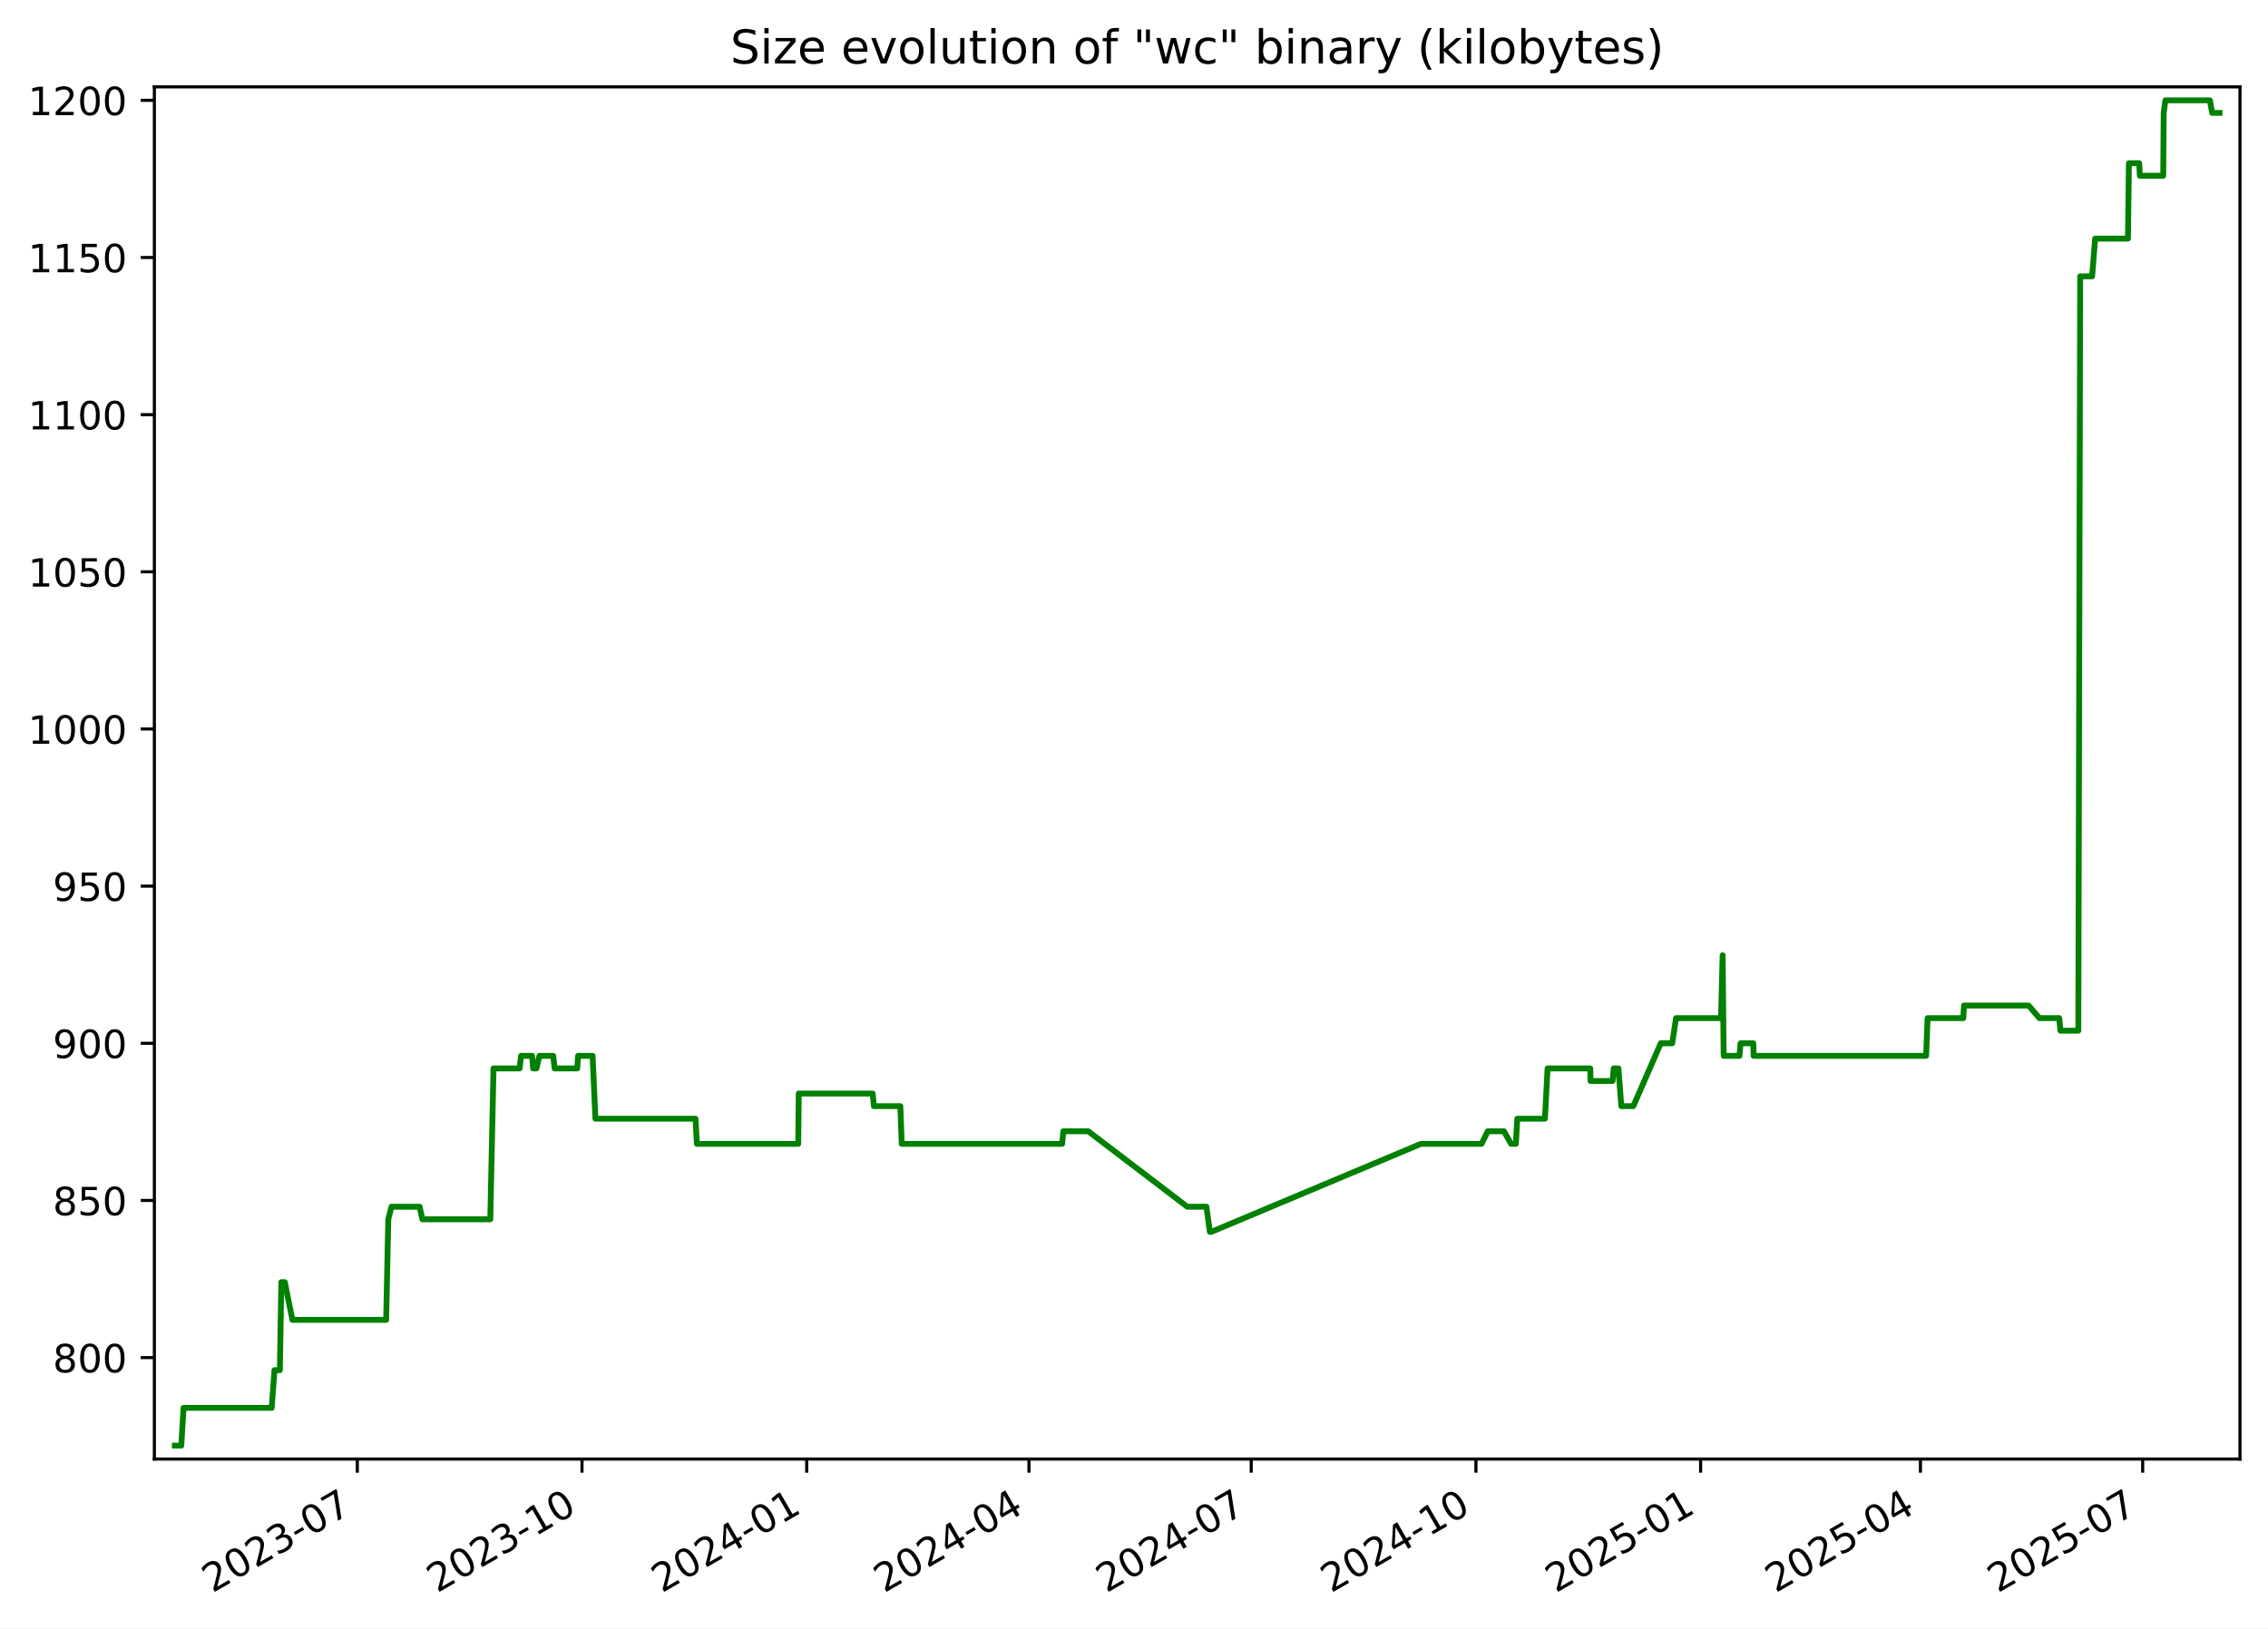
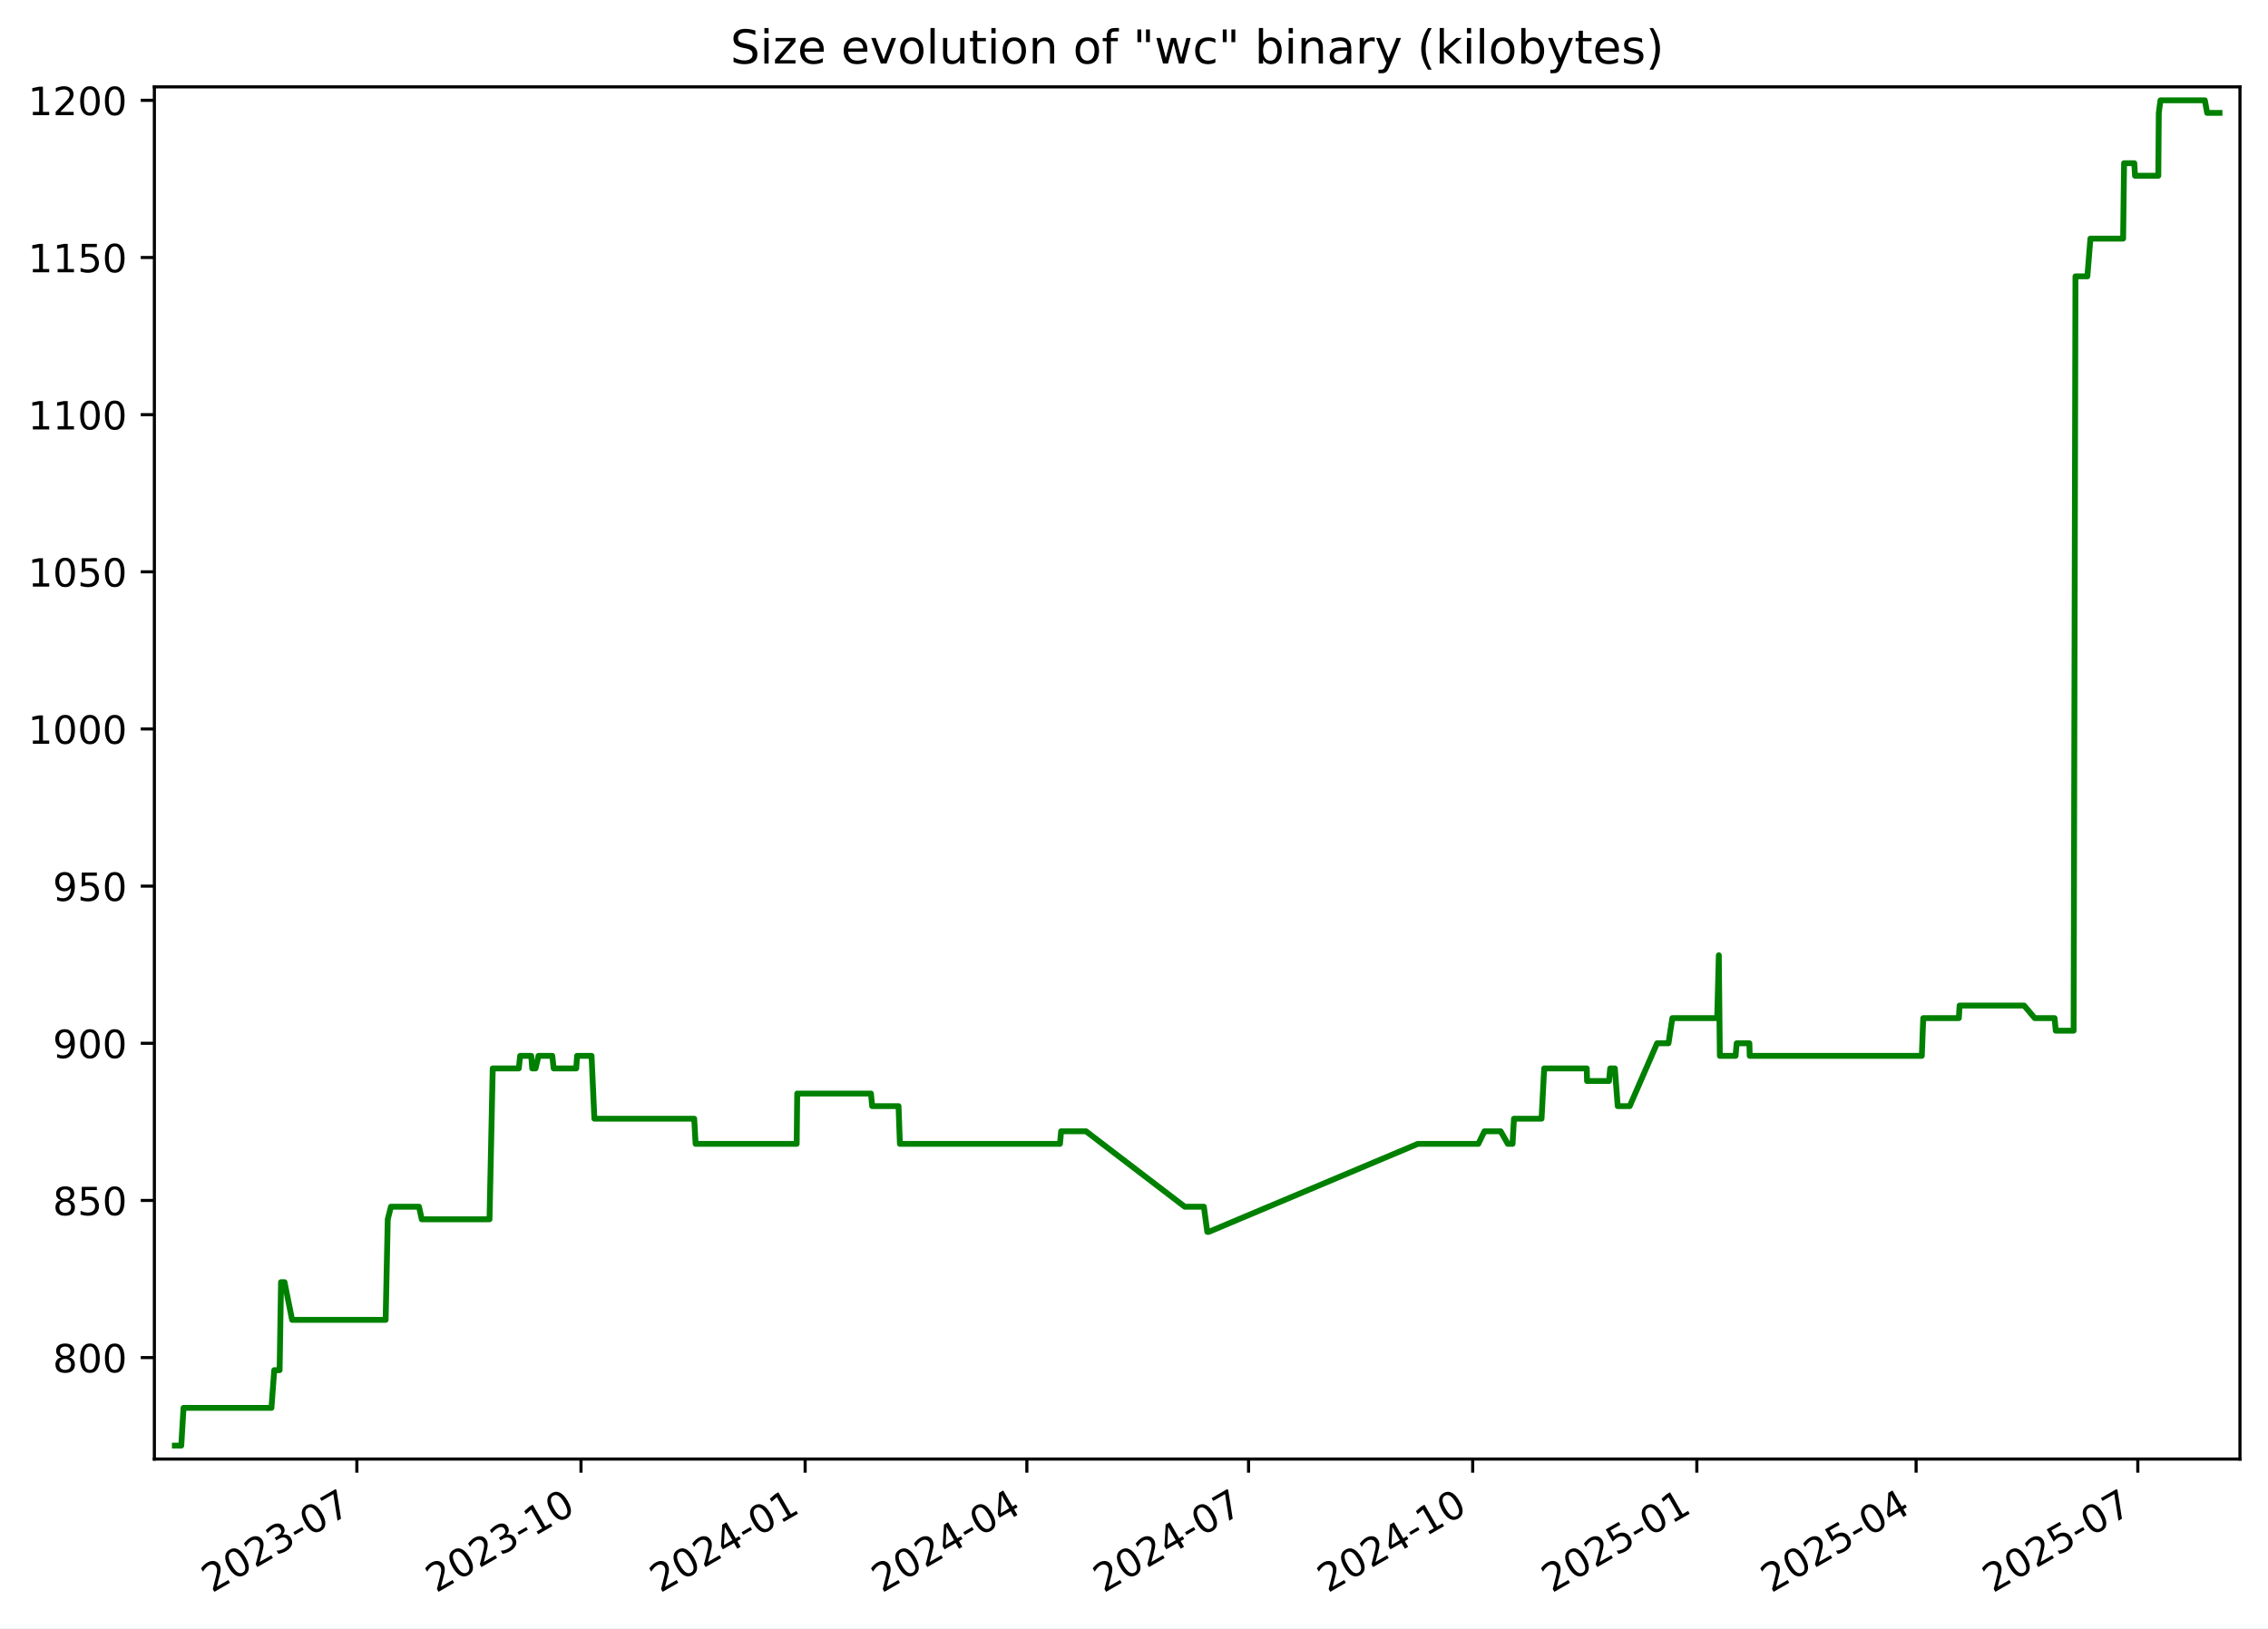
<svg xmlns="http://www.w3.org/2000/svg" xmlns:xlink="http://www.w3.org/1999/xlink" width="582.53pt" height="418.303pt" viewBox="0 0 582.53 418.303" version="1.1">
  <defs>
    <style type="text/css">*{stroke-linejoin: round; stroke-linecap: butt}</style>
  </defs>
  <g id="figure_1">
    <g id="patch_1">
      <path d="M -0 418.303  L 582.53 418.303  L 582.53 0  L -0 0  z " style="fill: #ffffff" />
    </g>
    <g id="axes_1">
      <g id="patch_2">
        <path d="M 39.65 374.83  L 575.33 374.83  L 575.33 22.318  L 39.65 22.318  z " style="fill: #ffffff" />
      </g>
      <g id="matplotlib.axis_1">
        <g id="xtick_1">
          <g id="line2d_1">
            <defs>
-               <path id="ma63ed74ba3" d="M 0 0  L 0 3.5  " style="stroke: #000000; stroke-width: 0.8" />
+               <path id="mcd2a7e0643" d="M 0 0  L 0 3.5  " style="stroke: #000000; stroke-width: 0.8" />
            </defs>
            <g>
-               <use xlink:href="#ma63ed74ba3" x="91.775" y="374.83" style="stroke: #000000; stroke-width: 0.8" />
+               <use xlink:href="#mcd2a7e0643" x="91.659" y="374.83" style="stroke: #000000; stroke-width: 0.8" />
            </g>
          </g>
          <g id="text_1">
-             <g transform="translate(54.55028 409.302) rotate(-30) scale(0.1 -0.1)">
+             <g transform="translate(54.4343 409.302) rotate(-30) scale(0.1 -0.1)">
              <defs>
                <path id="DejaVuSans-32" d="M 1228 531  L 3431 531  L 3431 0  L 469 0  L 469 531  Q 828 903 1448 1529  Q 2069 2156 2228 2338  Q 2531 2678 2651 2914  Q 2772 3150 2772 3378  Q 2772 3750 2511 3984  Q 2250 4219 1831 4219  Q 1534 4219 1204 4116  Q 875 4013 500 3803  L 500 4441  Q 881 4594 1212 4672  Q 1544 4750 1819 4750  Q 2544 4750 2975 4387  Q 3406 4025 3406 3419  Q 3406 3131 3298 2873  Q 3191 2616 2906 2266  Q 2828 2175 2409 1742  Q 1991 1309 1228 531  z " transform="scale(0.015625)" />
                <path id="DejaVuSans-30" d="M 2034 4250  Q 1547 4250 1301 3770  Q 1056 3291 1056 2328  Q 1056 1369 1301 889  Q 1547 409 2034 409  Q 2525 409 2770 889  Q 3016 1369 3016 2328  Q 3016 3291 2770 3770  Q 2525 4250 2034 4250  z M 2034 4750  Q 2819 4750 3233 4129  Q 3647 3509 3647 2328  Q 3647 1150 3233 529  Q 2819 -91 2034 -91  Q 1250 -91 836 529  Q 422 1150 422 2328  Q 422 3509 836 4129  Q 1250 4750 2034 4750  z " transform="scale(0.015625)" />
                <path id="DejaVuSans-33" d="M 2597 2516  Q 3050 2419 3304 2112  Q 3559 1806 3559 1356  Q 3559 666 3084 287  Q 2609 -91 1734 -91  Q 1441 -91 1130 -33  Q 819 25 488 141  L 488 750  Q 750 597 1062 519  Q 1375 441 1716 441  Q 2309 441 2620 675  Q 2931 909 2931 1356  Q 2931 1769 2642 2001  Q 2353 2234 1838 2234  L 1294 2234  L 1294 2753  L 1863 2753  Q 2328 2753 2575 2939  Q 2822 3125 2822 3475  Q 2822 3834 2567 4026  Q 2313 4219 1838 4219  Q 1578 4219 1281 4162  Q 984 4106 628 3988  L 628 4550  Q 988 4650 1302 4700  Q 1616 4750 1894 4750  Q 2613 4750 3031 4423  Q 3450 4097 3450 3541  Q 3450 3153 3228 2886  Q 3006 2619 2597 2516  z " transform="scale(0.015625)" />
                <path id="DejaVuSans-2d" d="M 313 2009  L 1997 2009  L 1997 1497  L 313 1497  L 313 2009  z " transform="scale(0.015625)" />
                <path id="DejaVuSans-37" d="M 525 4666  L 3525 4666  L 3525 4397  L 1831 0  L 1172 0  L 2766 4134  L 525 4134  L 525 4666  z " transform="scale(0.015625)" />
              </defs>
              <use xlink:href="#DejaVuSans-32" />
              <use xlink:href="#DejaVuSans-30" x="63.623" />
              <use xlink:href="#DejaVuSans-32" x="127.246" />
              <use xlink:href="#DejaVuSans-33" x="190.869" />
              <use xlink:href="#DejaVuSans-2d" x="254.492" />
              <use xlink:href="#DejaVuSans-30" x="290.576" />
              <use xlink:href="#DejaVuSans-37" x="354.199" />
            </g>
          </g>
        </g>
        <g id="xtick_2">
          <g id="line2d_2">
            <g>
-               <use xlink:href="#ma63ed74ba3" x="149.488" y="374.83" style="stroke: #000000; stroke-width: 0.8" />
+               <use xlink:href="#mcd2a7e0643" x="149.229" y="374.83" style="stroke: #000000; stroke-width: 0.8" />
            </g>
          </g>
          <g id="text_2">
-             <g transform="translate(112.2633 409.302) rotate(-30) scale(0.1 -0.1)">
+             <g transform="translate(112.0045 409.302) rotate(-30) scale(0.1 -0.1)">
              <defs>
                <path id="DejaVuSans-31" d="M 794 531  L 1825 531  L 1825 4091  L 703 3866  L 703 4441  L 1819 4666  L 2450 4666  L 2450 531  L 3481 531  L 3481 0  L 794 0  L 794 531  z " transform="scale(0.015625)" />
              </defs>
              <use xlink:href="#DejaVuSans-32" />
              <use xlink:href="#DejaVuSans-30" x="63.623" />
              <use xlink:href="#DejaVuSans-32" x="127.246" />
              <use xlink:href="#DejaVuSans-33" x="190.869" />
              <use xlink:href="#DejaVuSans-2d" x="254.492" />
              <use xlink:href="#DejaVuSans-31" x="290.576" />
              <use xlink:href="#DejaVuSans-30" x="354.199" />
            </g>
          </g>
        </g>
        <g id="xtick_3">
          <g id="line2d_3">
            <g>
-               <use xlink:href="#ma63ed74ba3" x="207.201" y="374.83" style="stroke: #000000; stroke-width: 0.8" />
+               <use xlink:href="#mcd2a7e0643" x="206.799" y="374.83" style="stroke: #000000; stroke-width: 0.8" />
            </g>
          </g>
          <g id="text_3">
-             <g transform="translate(169.9762 409.302) rotate(-30) scale(0.1 -0.1)">
+             <g transform="translate(169.5747 409.302) rotate(-30) scale(0.1 -0.1)">
              <defs>
                <path id="DejaVuSans-34" d="M 2419 4116  L 825 1625  L 2419 1625  L 2419 4116  z M 2253 4666  L 3047 4666  L 3047 1625  L 3713 1625  L 3713 1100  L 3047 1100  L 3047 0  L 2419 0  L 2419 1100  L 313 1100  L 313 1709  L 2253 4666  z " transform="scale(0.015625)" />
              </defs>
              <use xlink:href="#DejaVuSans-32" />
              <use xlink:href="#DejaVuSans-30" x="63.623" />
              <use xlink:href="#DejaVuSans-32" x="127.246" />
              <use xlink:href="#DejaVuSans-34" x="190.869" />
              <use xlink:href="#DejaVuSans-2d" x="254.492" />
              <use xlink:href="#DejaVuSans-30" x="290.576" />
              <use xlink:href="#DejaVuSans-31" x="354.199" />
            </g>
          </g>
        </g>
        <g id="xtick_4">
          <g id="line2d_4">
            <g>
-               <use xlink:href="#ma63ed74ba3" x="264.287" y="374.83" style="stroke: #000000; stroke-width: 0.8" />
+               <use xlink:href="#mcd2a7e0643" x="263.744" y="374.83" style="stroke: #000000; stroke-width: 0.8" />
            </g>
          </g>
          <g id="text_4">
-             <g transform="translate(227.0619 409.302) rotate(-30) scale(0.1 -0.1)">
+             <g transform="translate(226.5191 409.302) rotate(-30) scale(0.1 -0.1)">
              <use xlink:href="#DejaVuSans-32" />
              <use xlink:href="#DejaVuSans-30" x="63.623" />
              <use xlink:href="#DejaVuSans-32" x="127.246" />
              <use xlink:href="#DejaVuSans-34" x="190.869" />
              <use xlink:href="#DejaVuSans-2d" x="254.492" />
              <use xlink:href="#DejaVuSans-30" x="290.576" />
              <use xlink:href="#DejaVuSans-34" x="354.199" />
            </g>
          </g>
        </g>
        <g id="xtick_5">
          <g id="line2d_5">
            <g>
-               <use xlink:href="#ma63ed74ba3" x="321.372" y="374.83" style="stroke: #000000; stroke-width: 0.8" />
+               <use xlink:href="#mcd2a7e0643" x="320.688" y="374.83" style="stroke: #000000; stroke-width: 0.8" />
            </g>
          </g>
          <g id="text_5">
-             <g transform="translate(284.1476 409.302) rotate(-30) scale(0.1 -0.1)">
+             <g transform="translate(283.4635 409.302) rotate(-30) scale(0.1 -0.1)">
              <use xlink:href="#DejaVuSans-32" />
              <use xlink:href="#DejaVuSans-30" x="63.623" />
              <use xlink:href="#DejaVuSans-32" x="127.246" />
              <use xlink:href="#DejaVuSans-34" x="190.869" />
              <use xlink:href="#DejaVuSans-2d" x="254.492" />
              <use xlink:href="#DejaVuSans-30" x="290.576" />
              <use xlink:href="#DejaVuSans-37" x="354.199" />
            </g>
          </g>
        </g>
        <g id="xtick_6">
          <g id="line2d_6">
            <g>
-               <use xlink:href="#ma63ed74ba3" x="379.085" y="374.83" style="stroke: #000000; stroke-width: 0.8" />
+               <use xlink:href="#mcd2a7e0643" x="378.258" y="374.83" style="stroke: #000000; stroke-width: 0.8" />
            </g>
          </g>
          <g id="text_6">
-             <g transform="translate(341.8605 409.302) rotate(-30) scale(0.1 -0.1)">
+             <g transform="translate(341.0337 409.302) rotate(-30) scale(0.1 -0.1)">
              <use xlink:href="#DejaVuSans-32" />
              <use xlink:href="#DejaVuSans-30" x="63.623" />
              <use xlink:href="#DejaVuSans-32" x="127.246" />
              <use xlink:href="#DejaVuSans-34" x="190.869" />
              <use xlink:href="#DejaVuSans-2d" x="254.492" />
              <use xlink:href="#DejaVuSans-31" x="290.576" />
              <use xlink:href="#DejaVuSans-30" x="354.199" />
            </g>
          </g>
        </g>
        <g id="xtick_7">
          <g id="line2d_7">
            <g>
-               <use xlink:href="#ma63ed74ba3" x="436.798" y="374.83" style="stroke: #000000; stroke-width: 0.8" />
+               <use xlink:href="#mcd2a7e0643" x="435.829" y="374.83" style="stroke: #000000; stroke-width: 0.8" />
            </g>
          </g>
          <g id="text_7">
-             <g transform="translate(399.5735 409.302) rotate(-30) scale(0.1 -0.1)">
+             <g transform="translate(398.6039 409.302) rotate(-30) scale(0.1 -0.1)">
              <defs>
                <path id="DejaVuSans-35" d="M 691 4666  L 3169 4666  L 3169 4134  L 1269 4134  L 1269 2991  Q 1406 3038 1543 3061  Q 1681 3084 1819 3084  Q 2600 3084 3056 2656  Q 3513 2228 3513 1497  Q 3513 744 3044 326  Q 2575 -91 1722 -91  Q 1428 -91 1123 -41  Q 819 9 494 109  L 494 744  Q 775 591 1075 516  Q 1375 441 1709 441  Q 2250 441 2565 725  Q 2881 1009 2881 1497  Q 2881 1984 2565 2268  Q 2250 2553 1709 2553  Q 1456 2553 1204 2497  Q 953 2441 691 2322  L 691 4666  z " transform="scale(0.015625)" />
              </defs>
              <use xlink:href="#DejaVuSans-32" />
              <use xlink:href="#DejaVuSans-30" x="63.623" />
              <use xlink:href="#DejaVuSans-32" x="127.246" />
              <use xlink:href="#DejaVuSans-35" x="190.869" />
              <use xlink:href="#DejaVuSans-2d" x="254.492" />
              <use xlink:href="#DejaVuSans-30" x="290.576" />
              <use xlink:href="#DejaVuSans-31" x="354.199" />
            </g>
          </g>
        </g>
        <g id="xtick_8">
          <g id="line2d_8">
            <g>
-               <use xlink:href="#ma63ed74ba3" x="493.257" y="374.83" style="stroke: #000000; stroke-width: 0.8" />
+               <use xlink:href="#mcd2a7e0643" x="492.147" y="374.83" style="stroke: #000000; stroke-width: 0.8" />
            </g>
          </g>
          <g id="text_8">
-             <g transform="translate(456.0318 409.302) rotate(-30) scale(0.1 -0.1)">
+             <g transform="translate(454.9225 409.302) rotate(-30) scale(0.1 -0.1)">
              <use xlink:href="#DejaVuSans-32" />
              <use xlink:href="#DejaVuSans-30" x="63.623" />
              <use xlink:href="#DejaVuSans-32" x="127.246" />
              <use xlink:href="#DejaVuSans-35" x="190.869" />
              <use xlink:href="#DejaVuSans-2d" x="254.492" />
              <use xlink:href="#DejaVuSans-30" x="290.576" />
              <use xlink:href="#DejaVuSans-34" x="354.199" />
            </g>
          </g>
        </g>
        <g id="xtick_9">
          <g id="line2d_9">
            <g>
-               <use xlink:href="#ma63ed74ba3" x="550.342" y="374.83" style="stroke: #000000; stroke-width: 0.8" />
+               <use xlink:href="#mcd2a7e0643" x="549.092" y="374.83" style="stroke: #000000; stroke-width: 0.8" />
            </g>
          </g>
          <g id="text_9">
-             <g transform="translate(513.1175 409.302) rotate(-30) scale(0.1 -0.1)">
+             <g transform="translate(511.8669 409.302) rotate(-30) scale(0.1 -0.1)">
              <use xlink:href="#DejaVuSans-32" />
              <use xlink:href="#DejaVuSans-30" x="63.623" />
              <use xlink:href="#DejaVuSans-32" x="127.246" />
              <use xlink:href="#DejaVuSans-35" x="190.869" />
              <use xlink:href="#DejaVuSans-2d" x="254.492" />
              <use xlink:href="#DejaVuSans-30" x="290.576" />
              <use xlink:href="#DejaVuSans-37" x="354.199" />
            </g>
          </g>
        </g>
      </g>
      <g id="matplotlib.axis_2">
        <g id="ytick_1">
          <g id="line2d_10">
            <defs>
-               <path id="md529eb4d6b" d="M 0 0  L -3.5 0  " style="stroke: #000000; stroke-width: 0.8" />
+               <path id="m65115e5a41" d="M 0 0  L -3.5 0  " style="stroke: #000000; stroke-width: 0.8" />
            </defs>
            <g>
-               <use xlink:href="#md529eb4d6b" x="39.65" y="348.765" style="stroke: #000000; stroke-width: 0.8" />
+               <use xlink:href="#m65115e5a41" x="39.65" y="348.765" style="stroke: #000000; stroke-width: 0.8" />
            </g>
          </g>
          <g id="text_10">
            <g transform="translate(13.5625 352.564) scale(0.1 -0.1)">
              <defs>
                <path id="DejaVuSans-38" d="M 2034 2216  Q 1584 2216 1326 1975  Q 1069 1734 1069 1313  Q 1069 891 1326 650  Q 1584 409 2034 409  Q 2484 409 2743 651  Q 3003 894 3003 1313  Q 3003 1734 2745 1975  Q 2488 2216 2034 2216  z M 1403 2484  Q 997 2584 770 2862  Q 544 3141 544 3541  Q 544 4100 942 4425  Q 1341 4750 2034 4750  Q 2731 4750 3128 4425  Q 3525 4100 3525 3541  Q 3525 3141 3298 2862  Q 3072 2584 2669 2484  Q 3125 2378 3379 2068  Q 3634 1759 3634 1313  Q 3634 634 3220 271  Q 2806 -91 2034 -91  Q 1263 -91 848 271  Q 434 634 434 1313  Q 434 1759 690 2068  Q 947 2378 1403 2484  z M 1172 3481  Q 1172 3119 1398 2916  Q 1625 2713 2034 2713  Q 2441 2713 2670 2916  Q 2900 3119 2900 3481  Q 2900 3844 2670 4047  Q 2441 4250 2034 4250  Q 1625 4250 1398 4047  Q 1172 3844 1172 3481  z " transform="scale(0.015625)" />
              </defs>
              <use xlink:href="#DejaVuSans-38" />
              <use xlink:href="#DejaVuSans-30" x="63.623" />
              <use xlink:href="#DejaVuSans-30" x="127.246" />
            </g>
          </g>
        </g>
        <g id="ytick_2">
          <g id="line2d_11">
            <g>
-               <use xlink:href="#md529eb4d6b" x="39.65" y="308.391" style="stroke: #000000; stroke-width: 0.8" />
+               <use xlink:href="#m65115e5a41" x="39.65" y="308.391" style="stroke: #000000; stroke-width: 0.8" />
            </g>
          </g>
          <g id="text_11">
            <g transform="translate(13.5625 312.1902) scale(0.1 -0.1)">
              <use xlink:href="#DejaVuSans-38" />
              <use xlink:href="#DejaVuSans-35" x="63.623" />
              <use xlink:href="#DejaVuSans-30" x="127.246" />
            </g>
          </g>
        </g>
        <g id="ytick_3">
          <g id="line2d_12">
            <g>
-               <use xlink:href="#md529eb4d6b" x="39.65" y="268.017" style="stroke: #000000; stroke-width: 0.8" />
+               <use xlink:href="#m65115e5a41" x="39.65" y="268.017" style="stroke: #000000; stroke-width: 0.8" />
            </g>
          </g>
          <g id="text_12">
            <g transform="translate(13.5625 271.8163) scale(0.1 -0.1)">
              <defs>
                <path id="DejaVuSans-39" d="M 703 97  L 703 672  Q 941 559 1184 500  Q 1428 441 1663 441  Q 2288 441 2617 861  Q 2947 1281 2994 2138  Q 2813 1869 2534 1725  Q 2256 1581 1919 1581  Q 1219 1581 811 2004  Q 403 2428 403 3163  Q 403 3881 828 4315  Q 1253 4750 1959 4750  Q 2769 4750 3195 4129  Q 3622 3509 3622 2328  Q 3622 1225 3098 567  Q 2575 -91 1691 -91  Q 1453 -91 1209 -44  Q 966 3 703 97  z M 1959 2075  Q 2384 2075 2632 2365  Q 2881 2656 2881 3163  Q 2881 3666 2632 3958  Q 2384 4250 1959 4250  Q 1534 4250 1286 3958  Q 1038 3666 1038 3163  Q 1038 2656 1286 2365  Q 1534 2075 1959 2075  z " transform="scale(0.015625)" />
              </defs>
              <use xlink:href="#DejaVuSans-39" />
              <use xlink:href="#DejaVuSans-30" x="63.623" />
              <use xlink:href="#DejaVuSans-30" x="127.246" />
            </g>
          </g>
        </g>
        <g id="ytick_4">
          <g id="line2d_13">
            <g>
-               <use xlink:href="#md529eb4d6b" x="39.65" y="227.643" style="stroke: #000000; stroke-width: 0.8" />
+               <use xlink:href="#m65115e5a41" x="39.65" y="227.643" style="stroke: #000000; stroke-width: 0.8" />
            </g>
          </g>
          <g id="text_13">
            <g transform="translate(13.5625 231.4425) scale(0.1 -0.1)">
              <use xlink:href="#DejaVuSans-39" />
              <use xlink:href="#DejaVuSans-35" x="63.623" />
              <use xlink:href="#DejaVuSans-30" x="127.246" />
            </g>
          </g>
        </g>
        <g id="ytick_5">
          <g id="line2d_14">
            <g>
-               <use xlink:href="#md529eb4d6b" x="39.65" y="187.269" style="stroke: #000000; stroke-width: 0.8" />
+               <use xlink:href="#m65115e5a41" x="39.65" y="187.269" style="stroke: #000000; stroke-width: 0.8" />
            </g>
          </g>
          <g id="text_14">
            <g transform="translate(7.2 191.0687) scale(0.1 -0.1)">
              <use xlink:href="#DejaVuSans-31" />
              <use xlink:href="#DejaVuSans-30" x="63.623" />
              <use xlink:href="#DejaVuSans-30" x="127.246" />
              <use xlink:href="#DejaVuSans-30" x="190.869" />
            </g>
          </g>
        </g>
        <g id="ytick_6">
          <g id="line2d_15">
            <g>
-               <use xlink:href="#md529eb4d6b" x="39.65" y="146.896" style="stroke: #000000; stroke-width: 0.8" />
+               <use xlink:href="#m65115e5a41" x="39.65" y="146.896" style="stroke: #000000; stroke-width: 0.8" />
            </g>
          </g>
          <g id="text_15">
            <g transform="translate(7.2 150.6948) scale(0.1 -0.1)">
              <use xlink:href="#DejaVuSans-31" />
              <use xlink:href="#DejaVuSans-30" x="63.623" />
              <use xlink:href="#DejaVuSans-35" x="127.246" />
              <use xlink:href="#DejaVuSans-30" x="190.869" />
            </g>
          </g>
        </g>
        <g id="ytick_7">
          <g id="line2d_16">
            <g>
-               <use xlink:href="#md529eb4d6b" x="39.65" y="106.522" style="stroke: #000000; stroke-width: 0.8" />
+               <use xlink:href="#m65115e5a41" x="39.65" y="106.522" style="stroke: #000000; stroke-width: 0.8" />
            </g>
          </g>
          <g id="text_16">
            <g transform="translate(7.2 110.321) scale(0.1 -0.1)">
              <use xlink:href="#DejaVuSans-31" />
              <use xlink:href="#DejaVuSans-31" x="63.623" />
              <use xlink:href="#DejaVuSans-30" x="127.246" />
              <use xlink:href="#DejaVuSans-30" x="190.869" />
            </g>
          </g>
        </g>
        <g id="ytick_8">
          <g id="line2d_17">
            <g>
-               <use xlink:href="#md529eb4d6b" x="39.65" y="66.148" style="stroke: #000000; stroke-width: 0.8" />
+               <use xlink:href="#m65115e5a41" x="39.65" y="66.148" style="stroke: #000000; stroke-width: 0.8" />
            </g>
          </g>
          <g id="text_17">
            <g transform="translate(7.2 69.94718) scale(0.1 -0.1)">
              <use xlink:href="#DejaVuSans-31" />
              <use xlink:href="#DejaVuSans-31" x="63.623" />
              <use xlink:href="#DejaVuSans-35" x="127.246" />
              <use xlink:href="#DejaVuSans-30" x="190.869" />
            </g>
          </g>
        </g>
        <g id="ytick_9">
          <g id="line2d_18">
            <g>
-               <use xlink:href="#md529eb4d6b" x="39.65" y="25.774" style="stroke: #000000; stroke-width: 0.8" />
+               <use xlink:href="#m65115e5a41" x="39.65" y="25.774" style="stroke: #000000; stroke-width: 0.8" />
            </g>
          </g>
          <g id="text_18">
            <g transform="translate(7.2 29.57334) scale(0.1 -0.1)">
              <use xlink:href="#DejaVuSans-31" />
              <use xlink:href="#DejaVuSans-32" x="63.623" />
              <use xlink:href="#DejaVuSans-30" x="127.246" />
              <use xlink:href="#DejaVuSans-30" x="190.869" />
            </g>
          </g>
        </g>
      </g>
      <g id="line2d_19">
-         <path d="M 44.902 371.374  L 46.562 371.374  L 47.143 361.684  L 69.784 361.684  L 70.501 351.995  L 71.885 351.995  L 72.252 329.385  L 73.148 329.385  L 75.104 339.075  L 99.183 339.075  L 99.73 313.236  L 100.546 310.006  L 107.777 310.006  L 108.489 313.236  L 125.931 313.236  L 126.757 274.477  L 133.469 274.477  L 133.822 271.247  L 136.669 271.247  L 136.928 274.477  L 137.784 274.477  L 138.55 271.247  L 142.095 271.247  L 142.448 274.477  L 148.259 274.477  L 148.478 271.247  L 152.205 271.247  L 152.932 287.397  L 178.639 287.397  L 178.998 293.856  L 205.024 293.856  L 205.159 280.937  L 224.144 280.937  L 224.46 284.167  L 231.249 284.167  L 231.602 293.856  L 272.813 293.856  L 273.112 290.626  L 279.519 290.626  L 304.944 310.006  L 309.865 310.006  L 310.748 316.466  L 311.13 316.466  L 364.961 293.856  L 380.531 293.856  L 382.119 290.626  L 386.283 290.626  L 388.128 293.856  L 389.346 293.856  L 389.711 287.397  L 396.812 287.397  L 397.491 274.477  L 408.457 274.477  L 408.524 277.707  L 414.193 277.707  L 414.486 274.477  L 415.69 274.477  L 416.427 284.167  L 419.515 284.167  L 426.562 268.017  L 429.499 268.017  L 430.491 261.557  L 442.04 261.557  L 442.458 245.408  L 442.721 271.247  L 446.779 271.247  L 447.056 268.017  L 450.326 268.017  L 450.412 271.247  L 494.724 271.247  L 495.093 261.557  L 504.261 261.557  L 504.452 258.327  L 521.061 258.327  L 523.802 261.557  L 528.913 261.557  L 529.214 264.787  L 533.813 264.787  L 534.289 70.993  L 537.355 70.993  L 538.134 61.303  L 546.561 61.303  L 546.804 41.924  L 549.445 41.924  L 549.619 45.154  L 555.619 45.154  L 555.745 29.004  L 556.176 25.774  L 567.602 25.774  L 568.195 29.004  L 570.078 29.004  L 570.078 29.004  " clip-path="url(#p277f526ddf)" style="fill: none; stroke: #008000; stroke-width: 1.5; stroke-linecap: square" />
+         <path d="M 44.902 371.374  L 46.558 371.374  L 47.138 361.684  L 69.722 361.684  L 70.438 351.995  L 71.818 351.995  L 72.184 329.385  L 73.078 329.385  L 75.029 339.075  L 99.049 339.075  L 99.594 313.236  L 100.408 310.006  L 107.621 310.006  L 108.331 313.236  L 125.731 313.236  L 126.555 274.477  L 133.25 274.477  L 133.602 271.247  L 136.442 271.247  L 136.7 274.477  L 137.554 274.477  L 138.318 271.247  L 141.854 271.247  L 142.206 274.477  L 148.003 274.477  L 148.222 271.247  L 151.939 271.247  L 152.665 287.397  L 178.308 287.397  L 178.666 293.856  L 204.628 293.856  L 204.763 280.937  L 223.701 280.937  L 224.016 284.167  L 230.788 284.167  L 231.14 293.856  L 272.249 293.856  L 272.548 290.626  L 278.938 290.626  L 304.301 310.006  L 309.209 310.006  L 310.09 316.466  L 310.471 316.466  L 364.169 293.856  L 379.701 293.856  L 381.285 290.626  L 385.438 290.626  L 387.279 293.856  L 388.494 293.856  L 388.858 287.397  L 395.942 287.397  L 396.618 274.477  L 407.557 274.477  L 407.625 277.707  L 413.279 277.707  L 413.572 274.477  L 414.773 274.477  L 415.508 284.167  L 418.588 284.167  L 425.617 268.017  L 428.548 268.017  L 429.537 261.557  L 441.057 261.557  L 441.474 245.408  L 441.737 271.247  L 445.784 271.247  L 446.061 268.017  L 449.322 268.017  L 449.409 271.247  L 493.611 271.247  L 493.979 261.557  L 503.124 261.557  L 503.315 258.327  L 519.883 258.327  L 522.617 261.557  L 527.715 261.557  L 528.016 264.787  L 532.603 264.787  L 533.078 70.993  L 536.137 70.993  L 536.914 61.303  L 545.32 61.303  L 545.562 41.924  L 548.196 41.924  L 548.37 45.154  L 554.355 45.154  L 554.481 29.004  L 554.911 25.774  L 566.309 25.774  L 566.9 29.004  L 570.078 29.004  L 570.078 29.004  " clip-path="url(#p3fa077666d)" style="fill: none; stroke: #008000; stroke-width: 1.5; stroke-linecap: square" />
      </g>
      <g id="patch_3">
        <path d="M 39.65 374.83  L 39.65 22.318  " style="fill: none; stroke: #000000; stroke-width: 0.8; stroke-linejoin: miter; stroke-linecap: square" />
      </g>
      <g id="patch_4">
        <path d="M 575.33 374.83  L 575.33 22.318  " style="fill: none; stroke: #000000; stroke-width: 0.8; stroke-linejoin: miter; stroke-linecap: square" />
      </g>
      <g id="patch_5">
        <path d="M 39.65 374.83  L 575.33 374.83  " style="fill: none; stroke: #000000; stroke-width: 0.8; stroke-linejoin: miter; stroke-linecap: square" />
      </g>
      <g id="patch_6">
        <path d="M 39.65 22.318  L 575.33 22.318  " style="fill: none; stroke: #000000; stroke-width: 0.8; stroke-linejoin: miter; stroke-linecap: square" />
      </g>
      <g id="text_19">
        <g transform="translate(187.5884 16.31812) scale(0.12 -0.12)">
          <defs>
            <path id="DejaVuSans-53" d="M 3425 4513  L 3425 3897  Q 3066 4069 2747 4153  Q 2428 4238 2131 4238  Q 1616 4238 1336 4038  Q 1056 3838 1056 3469  Q 1056 3159 1242 3001  Q 1428 2844 1947 2747  L 2328 2669  Q 3034 2534 3370 2195  Q 3706 1856 3706 1288  Q 3706 609 3251 259  Q 2797 -91 1919 -91  Q 1588 -91 1214 -16  Q 841 59 441 206  L 441 856  Q 825 641 1194 531  Q 1563 422 1919 422  Q 2459 422 2753 634  Q 3047 847 3047 1241  Q 3047 1584 2836 1778  Q 2625 1972 2144 2069  L 1759 2144  Q 1053 2284 737 2584  Q 422 2884 422 3419  Q 422 4038 858 4394  Q 1294 4750 2059 4750  Q 2388 4750 2728 4690  Q 3069 4631 3425 4513  z " transform="scale(0.015625)" />
            <path id="DejaVuSans-69" d="M 603 3500  L 1178 3500  L 1178 0  L 603 0  L 603 3500  z M 603 4863  L 1178 4863  L 1178 4134  L 603 4134  L 603 4863  z " transform="scale(0.015625)" />
            <path id="DejaVuSans-7a" d="M 353 3500  L 3084 3500  L 3084 2975  L 922 459  L 3084 459  L 3084 0  L 275 0  L 275 525  L 2438 3041  L 353 3041  L 353 3500  z " transform="scale(0.015625)" />
            <path id="DejaVuSans-65" d="M 3597 1894  L 3597 1613  L 953 1613  Q 991 1019 1311 708  Q 1631 397 2203 397  Q 2534 397 2845 478  Q 3156 559 3463 722  L 3463 178  Q 3153 47 2828 -22  Q 2503 -91 2169 -91  Q 1331 -91 842 396  Q 353 884 353 1716  Q 353 2575 817 3079  Q 1281 3584 2069 3584  Q 2775 3584 3186 3129  Q 3597 2675 3597 1894  z M 3022 2063  Q 3016 2534 2758 2815  Q 2500 3097 2075 3097  Q 1594 3097 1305 2825  Q 1016 2553 972 2059  L 3022 2063  z " transform="scale(0.015625)" />
            <path id="DejaVuSans-20" transform="scale(0.015625)" />
            <path id="DejaVuSans-76" d="M 191 3500  L 800 3500  L 1894 563  L 2988 3500  L 3597 3500  L 2284 0  L 1503 0  L 191 3500  z " transform="scale(0.015625)" />
            <path id="DejaVuSans-6f" d="M 1959 3097  Q 1497 3097 1228 2736  Q 959 2375 959 1747  Q 959 1119 1226 758  Q 1494 397 1959 397  Q 2419 397 2687 759  Q 2956 1122 2956 1747  Q 2956 2369 2687 2733  Q 2419 3097 1959 3097  z M 1959 3584  Q 2709 3584 3137 3096  Q 3566 2609 3566 1747  Q 3566 888 3137 398  Q 2709 -91 1959 -91  Q 1206 -91 779 398  Q 353 888 353 1747  Q 353 2609 779 3096  Q 1206 3584 1959 3584  z " transform="scale(0.015625)" />
            <path id="DejaVuSans-6c" d="M 603 4863  L 1178 4863  L 1178 0  L 603 0  L 603 4863  z " transform="scale(0.015625)" />
            <path id="DejaVuSans-75" d="M 544 1381  L 544 3500  L 1119 3500  L 1119 1403  Q 1119 906 1312 657  Q 1506 409 1894 409  Q 2359 409 2629 706  Q 2900 1003 2900 1516  L 2900 3500  L 3475 3500  L 3475 0  L 2900 0  L 2900 538  Q 2691 219 2414 64  Q 2138 -91 1772 -91  Q 1169 -91 856 284  Q 544 659 544 1381  z M 1991 3584  L 1991 3584  z " transform="scale(0.015625)" />
            <path id="DejaVuSans-74" d="M 1172 4494  L 1172 3500  L 2356 3500  L 2356 3053  L 1172 3053  L 1172 1153  Q 1172 725 1289 603  Q 1406 481 1766 481  L 2356 481  L 2356 0  L 1766 0  Q 1100 0 847 248  Q 594 497 594 1153  L 594 3053  L 172 3053  L 172 3500  L 594 3500  L 594 4494  L 1172 4494  z " transform="scale(0.015625)" />
            <path id="DejaVuSans-6e" d="M 3513 2113  L 3513 0  L 2938 0  L 2938 2094  Q 2938 2591 2744 2837  Q 2550 3084 2163 3084  Q 1697 3084 1428 2787  Q 1159 2491 1159 1978  L 1159 0  L 581 0  L 581 3500  L 1159 3500  L 1159 2956  Q 1366 3272 1645 3428  Q 1925 3584 2291 3584  Q 2894 3584 3203 3211  Q 3513 2838 3513 2113  z " transform="scale(0.015625)" />
            <path id="DejaVuSans-66" d="M 2375 4863  L 2375 4384  L 1825 4384  Q 1516 4384 1395 4259  Q 1275 4134 1275 3809  L 1275 3500  L 2222 3500  L 2222 3053  L 1275 3053  L 1275 0  L 697 0  L 697 3053  L 147 3053  L 147 3500  L 697 3500  L 697 3744  Q 697 4328 969 4595  Q 1241 4863 1831 4863  L 2375 4863  z " transform="scale(0.015625)" />
            <path id="DejaVuSans-22" d="M 1147 4666  L 1147 2931  L 616 2931  L 616 4666  L 1147 4666  z M 2328 4666  L 2328 2931  L 1797 2931  L 1797 4666  L 2328 4666  z " transform="scale(0.015625)" />
            <path id="DejaVuSans-77" d="M 269 3500  L 844 3500  L 1563 769  L 2278 3500  L 2956 3500  L 3675 769  L 4391 3500  L 4966 3500  L 4050 0  L 3372 0  L 2619 2869  L 1863 0  L 1184 0  L 269 3500  z " transform="scale(0.015625)" />
            <path id="DejaVuSans-63" d="M 3122 3366  L 3122 2828  Q 2878 2963 2633 3030  Q 2388 3097 2138 3097  Q 1578 3097 1268 2742  Q 959 2388 959 1747  Q 959 1106 1268 751  Q 1578 397 2138 397  Q 2388 397 2633 464  Q 2878 531 3122 666  L 3122 134  Q 2881 22 2623 -34  Q 2366 -91 2075 -91  Q 1284 -91 818 406  Q 353 903 353 1747  Q 353 2603 823 3093  Q 1294 3584 2113 3584  Q 2378 3584 2631 3529  Q 2884 3475 3122 3366  z " transform="scale(0.015625)" />
            <path id="DejaVuSans-62" d="M 3116 1747  Q 3116 2381 2855 2742  Q 2594 3103 2138 3103  Q 1681 3103 1420 2742  Q 1159 2381 1159 1747  Q 1159 1113 1420 752  Q 1681 391 2138 391  Q 2594 391 2855 752  Q 3116 1113 3116 1747  z M 1159 2969  Q 1341 3281 1617 3432  Q 1894 3584 2278 3584  Q 2916 3584 3314 3078  Q 3713 2572 3713 1747  Q 3713 922 3314 415  Q 2916 -91 2278 -91  Q 1894 -91 1617 61  Q 1341 213 1159 525  L 1159 0  L 581 0  L 581 4863  L 1159 4863  L 1159 2969  z " transform="scale(0.015625)" />
            <path id="DejaVuSans-61" d="M 2194 1759  Q 1497 1759 1228 1600  Q 959 1441 959 1056  Q 959 750 1161 570  Q 1363 391 1709 391  Q 2188 391 2477 730  Q 2766 1069 2766 1631  L 2766 1759  L 2194 1759  z M 3341 1997  L 3341 0  L 2766 0  L 2766 531  Q 2569 213 2275 61  Q 1981 -91 1556 -91  Q 1019 -91 701 211  Q 384 513 384 1019  Q 384 1609 779 1909  Q 1175 2209 1959 2209  L 2766 2209  L 2766 2266  Q 2766 2663 2505 2880  Q 2244 3097 1772 3097  Q 1472 3097 1187 3025  Q 903 2953 641 2809  L 641 3341  Q 956 3463 1253 3523  Q 1550 3584 1831 3584  Q 2591 3584 2966 3190  Q 3341 2797 3341 1997  z " transform="scale(0.015625)" />
            <path id="DejaVuSans-72" d="M 2631 2963  Q 2534 3019 2420 3045  Q 2306 3072 2169 3072  Q 1681 3072 1420 2755  Q 1159 2438 1159 1844  L 1159 0  L 581 0  L 581 3500  L 1159 3500  L 1159 2956  Q 1341 3275 1631 3429  Q 1922 3584 2338 3584  Q 2397 3584 2469 3576  Q 2541 3569 2628 3553  L 2631 2963  z " transform="scale(0.015625)" />
            <path id="DejaVuSans-79" d="M 2059 -325  Q 1816 -950 1584 -1140  Q 1353 -1331 966 -1331  L 506 -1331  L 506 -850  L 844 -850  Q 1081 -850 1212 -737  Q 1344 -625 1503 -206  L 1606 56  L 191 3500  L 800 3500  L 1894 763  L 2988 3500  L 3597 3500  L 2059 -325  z " transform="scale(0.015625)" />
            <path id="DejaVuSans-28" d="M 1984 4856  Q 1566 4138 1362 3434  Q 1159 2731 1159 2009  Q 1159 1288 1364 580  Q 1569 -128 1984 -844  L 1484 -844  Q 1016 -109 783 600  Q 550 1309 550 2009  Q 550 2706 781 3412  Q 1013 4119 1484 4856  L 1984 4856  z " transform="scale(0.015625)" />
            <path id="DejaVuSans-6b" d="M 581 4863  L 1159 4863  L 1159 1991  L 2875 3500  L 3609 3500  L 1753 1863  L 3688 0  L 2938 0  L 1159 1709  L 1159 0  L 581 0  L 581 4863  z " transform="scale(0.015625)" />
            <path id="DejaVuSans-73" d="M 2834 3397  L 2834 2853  Q 2591 2978 2328 3040  Q 2066 3103 1784 3103  Q 1356 3103 1142 2972  Q 928 2841 928 2578  Q 928 2378 1081 2264  Q 1234 2150 1697 2047  L 1894 2003  Q 2506 1872 2764 1633  Q 3022 1394 3022 966  Q 3022 478 2636 193  Q 2250 -91 1575 -91  Q 1294 -91 989 -36  Q 684 19 347 128  L 347 722  Q 666 556 975 473  Q 1284 391 1588 391  Q 1994 391 2212 530  Q 2431 669 2431 922  Q 2431 1156 2273 1281  Q 2116 1406 1581 1522  L 1381 1569  Q 847 1681 609 1914  Q 372 2147 372 2553  Q 372 3047 722 3315  Q 1072 3584 1716 3584  Q 2034 3584 2315 3537  Q 2597 3491 2834 3397  z " transform="scale(0.015625)" />
            <path id="DejaVuSans-29" d="M 513 4856  L 1013 4856  Q 1481 4119 1714 3412  Q 1947 2706 1947 2009  Q 1947 1309 1714 600  Q 1481 -109 1013 -844  L 513 -844  Q 928 -128 1133 580  Q 1338 1288 1338 2009  Q 1338 2731 1133 3434  Q 928 4138 513 4856  z " transform="scale(0.015625)" />
          </defs>
          <use xlink:href="#DejaVuSans-53" />
          <use xlink:href="#DejaVuSans-69" x="63.477" />
          <use xlink:href="#DejaVuSans-7a" x="91.26" />
          <use xlink:href="#DejaVuSans-65" x="143.75" />
          <use xlink:href="#DejaVuSans-20" x="205.273" />
          <use xlink:href="#DejaVuSans-65" x="237.061" />
          <use xlink:href="#DejaVuSans-76" x="298.584" />
          <use xlink:href="#DejaVuSans-6f" x="357.764" />
          <use xlink:href="#DejaVuSans-6c" x="418.945" />
          <use xlink:href="#DejaVuSans-75" x="446.729" />
          <use xlink:href="#DejaVuSans-74" x="510.107" />
          <use xlink:href="#DejaVuSans-69" x="549.316" />
          <use xlink:href="#DejaVuSans-6f" x="577.1" />
          <use xlink:href="#DejaVuSans-6e" x="638.281" />
          <use xlink:href="#DejaVuSans-20" x="701.66" />
          <use xlink:href="#DejaVuSans-6f" x="733.447" />
          <use xlink:href="#DejaVuSans-66" x="794.629" />
          <use xlink:href="#DejaVuSans-20" x="829.834" />
          <use xlink:href="#DejaVuSans-22" x="861.621" />
          <use xlink:href="#DejaVuSans-77" x="907.617" />
          <use xlink:href="#DejaVuSans-63" x="989.404" />
          <use xlink:href="#DejaVuSans-22" x="1044.385" />
          <use xlink:href="#DejaVuSans-20" x="1090.381" />
          <use xlink:href="#DejaVuSans-62" x="1122.168" />
          <use xlink:href="#DejaVuSans-69" x="1185.645" />
          <use xlink:href="#DejaVuSans-6e" x="1213.428" />
          <use xlink:href="#DejaVuSans-61" x="1276.807" />
          <use xlink:href="#DejaVuSans-72" x="1338.086" />
          <use xlink:href="#DejaVuSans-79" x="1379.199" />
          <use xlink:href="#DejaVuSans-20" x="1438.379" />
          <use xlink:href="#DejaVuSans-28" x="1470.166" />
          <use xlink:href="#DejaVuSans-6b" x="1509.18" />
          <use xlink:href="#DejaVuSans-69" x="1567.09" />
          <use xlink:href="#DejaVuSans-6c" x="1594.873" />
          <use xlink:href="#DejaVuSans-6f" x="1622.656" />
          <use xlink:href="#DejaVuSans-62" x="1683.838" />
          <use xlink:href="#DejaVuSans-79" x="1747.314" />
          <use xlink:href="#DejaVuSans-74" x="1806.494" />
          <use xlink:href="#DejaVuSans-65" x="1845.703" />
          <use xlink:href="#DejaVuSans-73" x="1907.227" />
          <use xlink:href="#DejaVuSans-29" x="1959.326" />
        </g>
      </g>
    </g>
  </g>
  <defs>
-     <clipPath id="p277f526ddf">
+     <clipPath id="p3fa077666d">
      <rect x="39.65" y="22.318" width="535.68" height="352.512" />
    </clipPath>
  </defs>
</svg>
